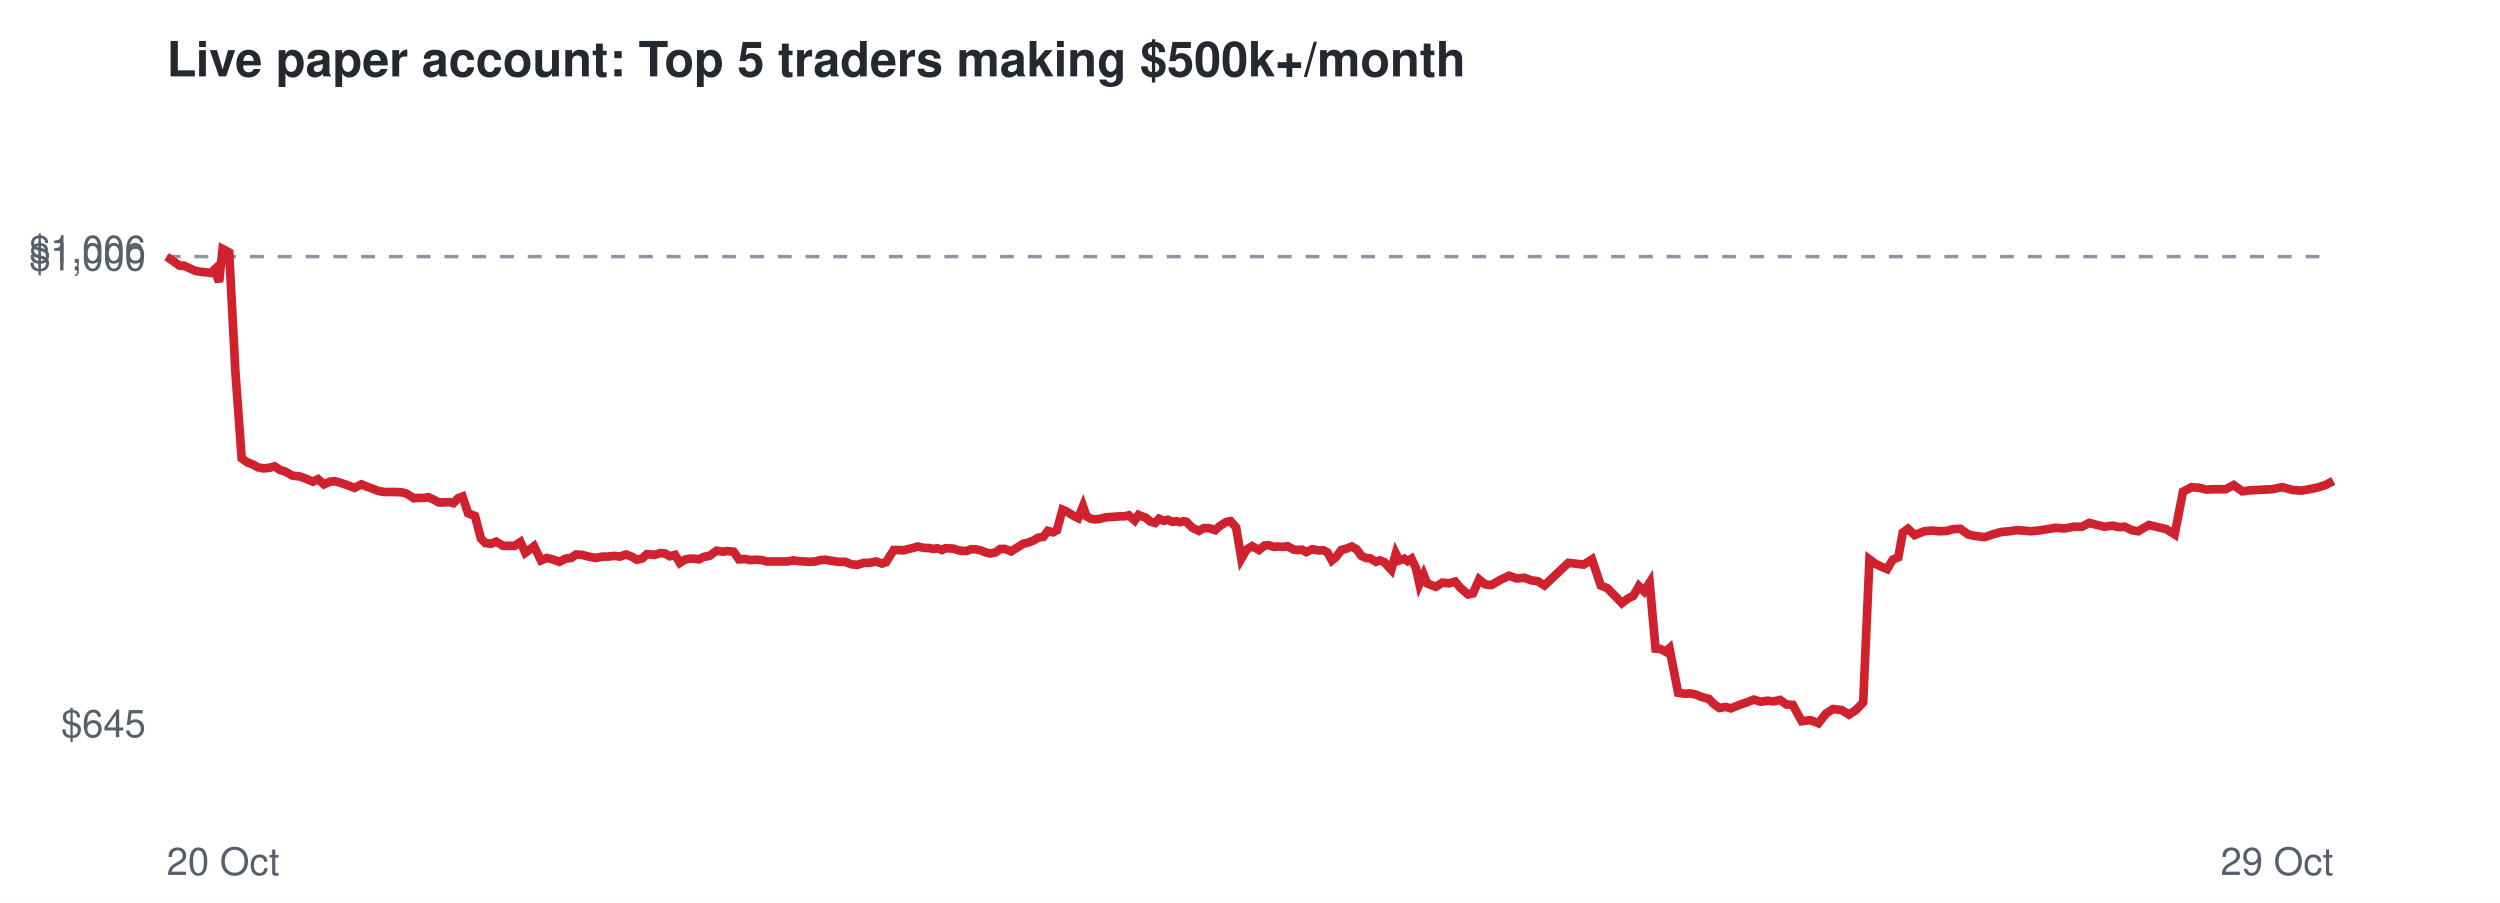
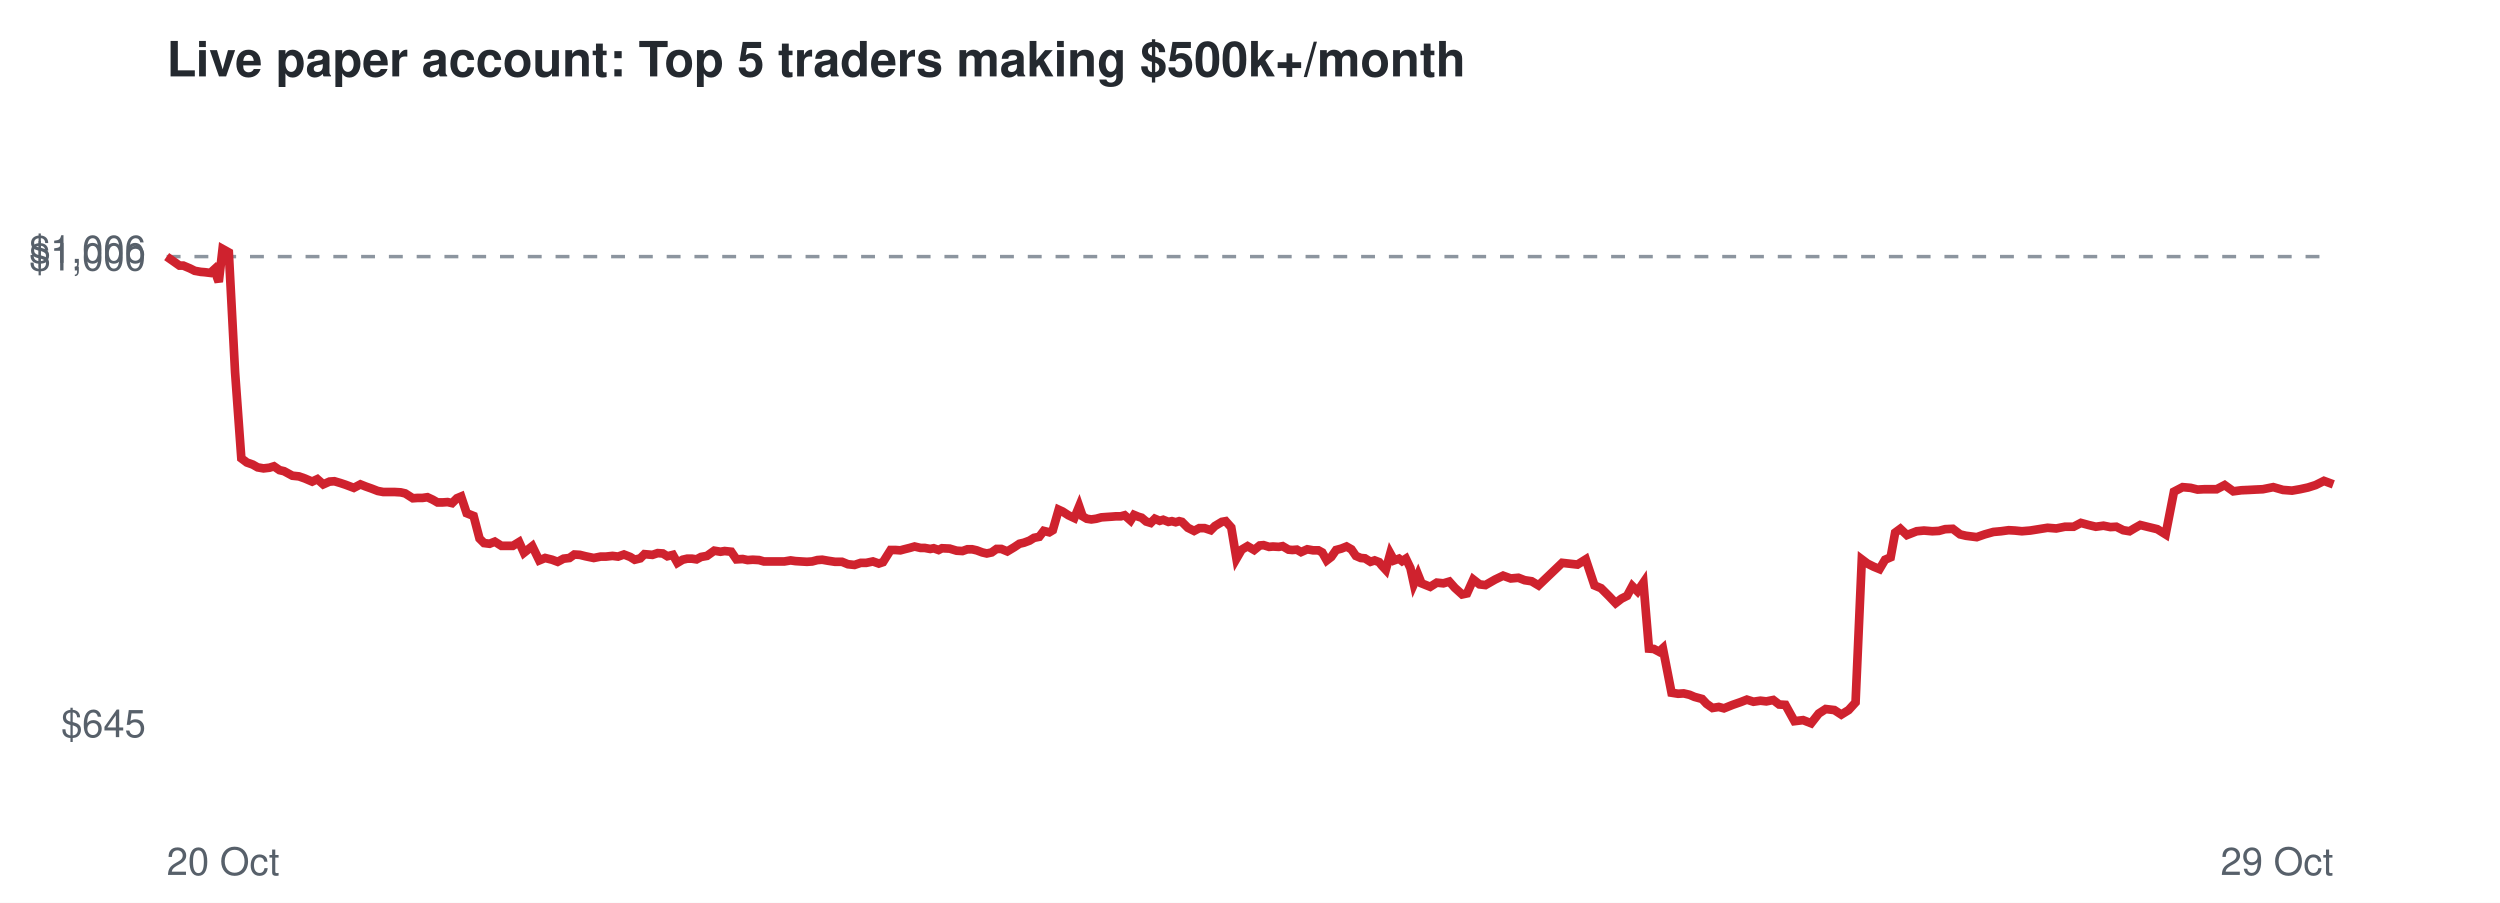
<svg xmlns="http://www.w3.org/2000/svg" viewBox="0 0 720 260" font-family="Helvetica,Arial,sans-serif">
  <rect width="720" height="260" fill="#ffffff" />
  <text x="48" y="22" font-size="14" font-weight="bold" fill="#24292f">Live paper account: Top 5 traders making $500k+/month</text>
  <line x1="48" x2="672" y1="73.9" y2="73.9" stroke="#8c959f" stroke-dasharray="4 4" />
  <text x="42" y="212.3" font-size="11" text-anchor="end" fill="#57606a">$645</text>
  <text x="42" y="77.9" font-size="11" text-anchor="end" fill="#57606a">$1,000</text>
  <text x="42" y="75.7" font-size="11" text-anchor="end" fill="#57606a">$1,006</text>
  <text x="48" y="252" font-size="11" fill="#57606a">20 Oct</text>
  <text x="672" y="252" font-size="11" text-anchor="end" fill="#57606a">29 Oct</text>
-   <polyline points="48.0,73.9 50.0,75.3 51.7,76.5 52.9,76.5 54.7,77.3 56.2,78.0 57.9,78.3 59.1,78.4 60.7,78.6 61.8,77.6 63.1,81.2 64.1,71.7 66.0,72.7 67.8,107.2 69.6,132.0 71.3,133.2 72.9,133.8 74.3,134.6 76.0,134.9 77.7,134.7 79.1,134.3 80.7,135.4 81.9,135.7 84.3,137.0 86.3,137.2 87.9,137.8 90.1,138.7 91.6,138.0 93.3,139.5 95.1,138.7 96.5,138.6 98.2,139.1 99.7,139.6 102.1,140.5 104.1,139.5 105.5,140.1 107.2,140.7 109.0,141.4 110.7,141.7 112.5,141.7 114.0,141.7 115.7,141.8 117.0,142.1 119.2,143.5 120.7,143.4 122.0,143.4 123.4,143.2 124.9,143.9 126.4,144.7 127.8,144.7 129.3,144.6 130.6,144.9 131.9,143.5 133.2,143.0 134.8,147.8 136.8,148.6 138.5,155.1 139.8,156.4 141.4,156.6 142.9,156.0 144.9,157.2 146.5,157.2 148.2,157.2 149.9,156.1 151.3,159.2 153.8,157.3 155.8,161.4 157.5,160.7 159.5,161.2 161.1,161.8 162.8,160.9 164.5,160.7 165.9,159.7 167.6,159.8 169.1,160.2 171.5,160.7 173.6,160.3 175.1,160.3 176.9,160.1 178.5,160.3 180.3,159.7 182.1,160.4 183.4,161.2 185.0,160.8 186.3,159.6 188.6,159.8 190.1,159.3 191.5,159.4 192.9,160.2 194.4,159.8 195.8,162.1 197.2,161.2 198.6,160.9 199.9,160.9 201.3,161.1 202.6,160.4 204.3,160.1 206.4,158.6 208.2,158.9 209.4,158.7 211.3,158.9 212.8,161.1 214.7,161.0 216.0,161.3 217.6,161.2 219.4,161.3 220.8,161.7 223.1,161.7 225.1,161.7 226.7,161.7 228.5,161.4 229.9,161.6 231.6,161.7 233.2,161.8 234.8,161.7 236.3,161.3 237.7,161.2 239.4,161.5 241.4,161.8 243.4,161.8 245.1,162.5 246.9,162.7 248.8,162.1 250.4,162.1 252.3,161.7 254.0,162.3 255.2,161.9 257.4,158.4 258.9,158.4 260.2,158.5 261.3,158.2 263.0,157.8 264.3,157.4 266.1,157.8 267.3,157.8 268.9,158.1 269.9,157.9 271.3,158.4 272.3,157.9 274.5,158.0 276.5,158.6 278.3,158.7 279.6,158.2 281.0,158.2 282.4,158.5 283.9,159.1 285.2,159.4 286.7,159.1 288.1,158.1 289.5,158.1 291.2,158.8 293.1,157.6 294.7,156.6 296.0,156.3 297.6,155.7 298.9,154.9 300.5,154.6 301.8,152.9 303.3,153.3 304.4,152.7 306.0,146.8 307.2,147.3 308.9,148.4 310.5,149.2 311.9,145.8 312.9,148.7 314.2,149.4 315.5,149.6 316.9,149.4 318.4,149.0 319.8,148.9 321.3,148.8 322.6,148.7 324.0,148.7 325.1,148.4 326.8,149.9 327.9,148.3 329.1,148.8 330.0,149.1 331.3,150.2 332.7,150.6 333.8,149.4 335.2,150.0 336.3,149.7 337.7,150.3 338.8,150.1 339.9,150.4 340.9,150.1 341.7,150.3 343.4,152.0 345.3,152.9 346.7,152.1 348.2,152.1 350.0,152.7 351.3,151.5 353.2,150.3 354.4,150.1 356.0,151.9 357.5,160.9 359.0,158.3 360.6,157.3 362.6,158.4 364.2,157.1 365.3,157.0 366.9,157.5 368.0,157.4 369.7,157.5 370.8,157.3 372.6,158.3 373.7,158.4 375.0,158.3 376.2,159.0 377.9,158.2 379.7,158.5 381.2,158.5 382.3,159.1 383.6,161.4 384.8,160.4 386.3,158.4 387.8,158.0 389.3,157.4 390.7,158.2 392.1,160.1 393.4,160.7 394.6,160.8 396.3,161.8 397.4,161.4 398.7,161.9 399.5,162.8 400.7,164.1 402.0,159.4 403.0,161.4 404.4,160.9 405.4,161.6 406.5,160.9 407.8,163.6 408.8,168.2 410.0,165.5 411.0,168.0 413.5,169.0 415.4,167.8 417.3,168.0 419.1,167.5 420.6,169.3 422.8,171.2 424.2,170.9 426.0,166.9 427.7,168.3 429.5,168.5 432.3,166.9 434.6,165.8 436.8,166.6 439.0,166.4 440.9,167.1 442.9,167.4 444.8,168.6 451.7,162.1 456.1,162.6 458.5,161.1 461.0,168.6 462.9,169.4 465.2,171.7 467.1,173.7 468.8,172.4 470.4,171.6 472.0,168.8 473.5,170.3 475.1,167.8 476.8,186.8 478.2,186.9 479.7,187.7 480.8,186.7 483.3,199.5 485.3,199.8 486.8,199.7 488.6,200.1 490.0,200.7 492.2,201.3 493.5,202.7 495.2,203.9 497.0,203.6 498.5,204.0 501.0,203.0 503.3,202.2 505.1,201.5 507.1,202.1 509.1,201.8 510.7,202.0 512.7,201.6 514.5,202.9 516.3,203.0 518.9,207.7 521.4,207.4 523.7,208.3 525.9,205.5 527.9,204.2 530.4,204.5 532.5,205.8 534.5,204.5 536.6,202.3 538.4,161.1 540.0,162.3 541.8,163.2 543.5,163.9 545.1,161.2 546.7,160.5 548.0,153.4 549.5,152.3 551.4,154.1 554.2,153.0 556.4,152.8 558.7,153.0 560.7,152.9 562.5,152.4 564.6,152.3 566.8,153.9 568.5,154.3 571.6,154.7 573.9,153.9 576.4,153.2 578.7,153.0 580.8,152.7 582.7,152.8 584.7,153.0 587.1,152.8 589.6,152.4 592.1,152.0 594.6,152.2 597.2,151.7 599.6,151.7 601.7,150.6 604.0,151.2 606.1,151.7 608.3,151.4 610.3,151.8 611.9,151.7 614.0,152.7 615.8,153.0 617.3,152.1 618.9,151.2 621.0,151.7 623.9,152.4 626.3,153.9 628.7,141.6 631.2,140.3 633.4,140.5 635.4,141.0 637.4,140.9 641.0,140.9 643.3,139.7 645.8,141.5 648.2,141.2 650.4,141.1 652.2,141.0 654.3,140.9 657.3,140.3 660.2,141.1 662.8,141.3 665.1,140.9 667.5,140.4 669.7,139.7 672.0,138.5" fill="none" stroke="#cf222e" stroke-width="2.5" />
+   <polyline points="48.0,73.9 50.0,75.3 51.7,76.5 52.8,76.5 54.7,77.3 56.1,78.0 57.8,78.3 59.0,78.4 60.6,78.6 61.7,77.6 63.0,81.2 64.1,71.7 65.9,72.7 67.7,107.2 69.5,132.0 71.1,133.2 72.8,133.8 74.2,134.6 75.9,134.9 77.6,134.7 78.9,134.3 80.5,135.4 81.8,135.7 84.2,137.0 86.1,137.2 87.8,137.8 89.9,138.7 91.4,138.0 93.1,139.5 94.9,138.7 96.3,138.6 98.0,139.1 99.5,139.6 101.9,140.5 103.8,139.5 105.3,140.1 107.0,140.7 108.8,141.4 110.4,141.7 112.2,141.7 113.7,141.7 115.4,141.8 116.7,142.1 118.9,143.5 120.3,143.4 121.7,143.4 123.1,143.2 124.6,143.9 126.0,144.7 127.5,144.7 128.9,144.6 130.2,144.9 131.6,143.5 132.8,143.0 134.4,147.8 136.4,148.6 138.1,155.1 139.4,156.4 141.0,156.6 142.5,156.0 144.4,157.2 146.1,157.2 147.7,157.2 149.5,156.1 150.9,159.2 153.3,157.3 155.3,161.4 157.0,160.7 159.0,161.2 160.6,161.8 162.3,160.9 164.0,160.7 165.4,159.7 167.0,159.8 168.6,160.2 171.0,160.7 173.0,160.3 174.5,160.3 176.4,160.1 178.0,160.3 179.7,159.7 181.5,160.4 182.8,161.2 184.4,160.8 185.6,159.6 187.9,159.8 189.4,159.3 190.9,159.4 192.2,160.2 193.8,159.8 195.1,162.1 196.6,161.2 197.9,160.9 199.3,160.9 200.6,161.1 201.9,160.4 203.6,160.1 205.7,158.6 207.5,158.9 208.7,158.7 210.6,158.9 212.1,161.1 213.9,161.0 215.3,161.3 216.8,161.2 218.6,161.3 220.0,161.7 222.3,161.7 224.3,161.7 225.9,161.7 227.7,161.4 229.1,161.6 230.7,161.7 232.4,161.8 233.9,161.7 235.4,161.3 236.8,161.2 238.5,161.5 240.5,161.8 242.5,161.8 244.2,162.5 246.1,162.7 247.9,162.1 249.5,162.1 251.4,161.7 253.1,162.3 254.3,161.9 256.5,158.4 257.9,158.4 259.3,158.5 260.4,158.2 262.0,157.8 263.4,157.4 265.1,157.8 266.3,157.8 267.9,158.1 268.9,157.9 270.3,158.4 271.3,157.9 273.5,158.0 275.5,158.6 277.2,158.7 278.6,158.2 280.0,158.2 281.3,158.5 282.9,159.1 284.2,159.4 285.6,159.1 287.0,158.1 288.4,158.1 290.1,158.8 292.1,157.6 293.6,156.6 294.9,156.3 296.5,155.7 297.8,154.9 299.3,154.6 300.6,152.9 302.2,153.3 303.2,152.7 304.9,146.8 306.0,147.3 307.7,148.4 309.4,149.2 310.8,145.8 311.8,148.7 313.0,149.4 314.3,149.6 315.7,149.4 317.2,149.0 318.6,148.9 320.1,148.8 321.4,148.7 322.8,148.7 323.9,148.4 325.6,149.9 326.6,148.3 327.8,148.8 328.8,149.1 330.1,150.2 331.4,150.6 332.6,149.4 334.0,150.0 335.0,149.7 336.5,150.3 337.5,150.1 338.6,150.4 339.6,150.1 340.4,150.3 342.1,152.0 343.9,152.9 345.4,152.1 346.9,152.1 348.7,152.7 349.9,151.5 351.9,150.3 353.0,150.1 354.6,151.9 356.1,160.9 357.6,158.3 359.3,157.3 361.2,158.4 362.8,157.1 363.9,157.0 365.5,157.5 366.6,157.4 368.3,157.5 369.4,157.3 371.1,158.3 372.2,158.4 373.5,158.3 374.7,159.0 376.5,158.2 378.2,158.5 379.7,158.5 380.8,159.1 382.1,161.4 383.4,160.4 384.8,158.4 386.3,158.0 387.8,157.4 389.2,158.2 390.5,160.1 391.9,160.7 393.1,160.8 394.7,161.8 395.9,161.4 397.2,161.9 397.9,162.8 399.1,164.1 400.4,159.4 401.5,161.4 402.9,160.9 403.8,161.6 404.9,160.9 406.2,163.6 407.2,168.2 408.4,165.5 409.4,168.0 411.9,169.0 413.8,167.8 415.7,168.0 417.4,167.5 419.0,169.3 421.1,171.2 422.5,170.9 424.3,166.9 426.1,168.3 427.8,168.5 430.6,166.9 432.9,165.8 435.1,166.6 437.3,166.4 439.1,167.1 441.1,167.4 443.1,168.6 449.9,162.1 454.3,162.6 456.7,161.1 459.2,168.6 461.1,169.4 463.4,171.7 465.3,173.7 467.0,172.4 468.6,171.6 470.1,168.8 471.6,170.3 473.3,167.8 474.9,186.8 476.3,186.9 477.8,187.7 478.9,186.7 481.4,199.5 483.3,199.8 484.9,199.7 486.6,200.1 488.0,200.7 490.2,201.3 491.5,202.7 493.2,203.9 495.0,203.6 496.5,204.0 499.0,203.0 501.3,202.2 503.1,201.5 505.0,202.1 507.0,201.8 508.7,202.0 510.7,201.6 512.4,202.9 514.2,203.0 516.8,207.7 519.3,207.4 521.6,208.3 523.8,205.5 525.8,204.2 528.3,204.5 530.3,205.8 532.4,204.5 534.4,202.3 536.2,161.1 537.8,162.3 539.6,163.2 541.3,163.9 542.9,161.2 544.5,160.5 545.8,153.4 547.3,152.3 549.2,154.1 552.0,153.0 554.1,152.8 556.5,153.0 558.4,152.9 560.2,152.4 562.4,152.3 564.5,153.9 566.2,154.3 569.3,154.7 571.6,153.9 574.1,153.2 576.3,153.0 578.5,152.7 580.3,152.8 582.3,153.0 584.7,152.8 587.2,152.4 589.7,152.0 592.2,152.2 594.7,151.7 597.2,151.7 599.3,150.6 601.5,151.2 603.6,151.7 605.8,151.4 607.8,151.8 609.5,151.7 611.5,152.7 613.3,153.0 614.8,152.1 616.4,151.2 618.4,151.7 621.3,152.4 623.7,153.9 626.1,141.6 628.6,140.3 630.9,140.5 632.9,141.0 634.8,140.9 638.4,140.9 640.7,139.7 643.2,141.5 645.5,141.2 647.7,141.1 649.6,141.0 651.7,140.9 654.7,140.3 657.5,141.1 660.1,141.3 662.4,140.9 664.7,140.4 666.9,139.7 669.3,138.5 672.0,139.5" fill="none" stroke="#cf222e" stroke-width="2.5" />
</svg>
